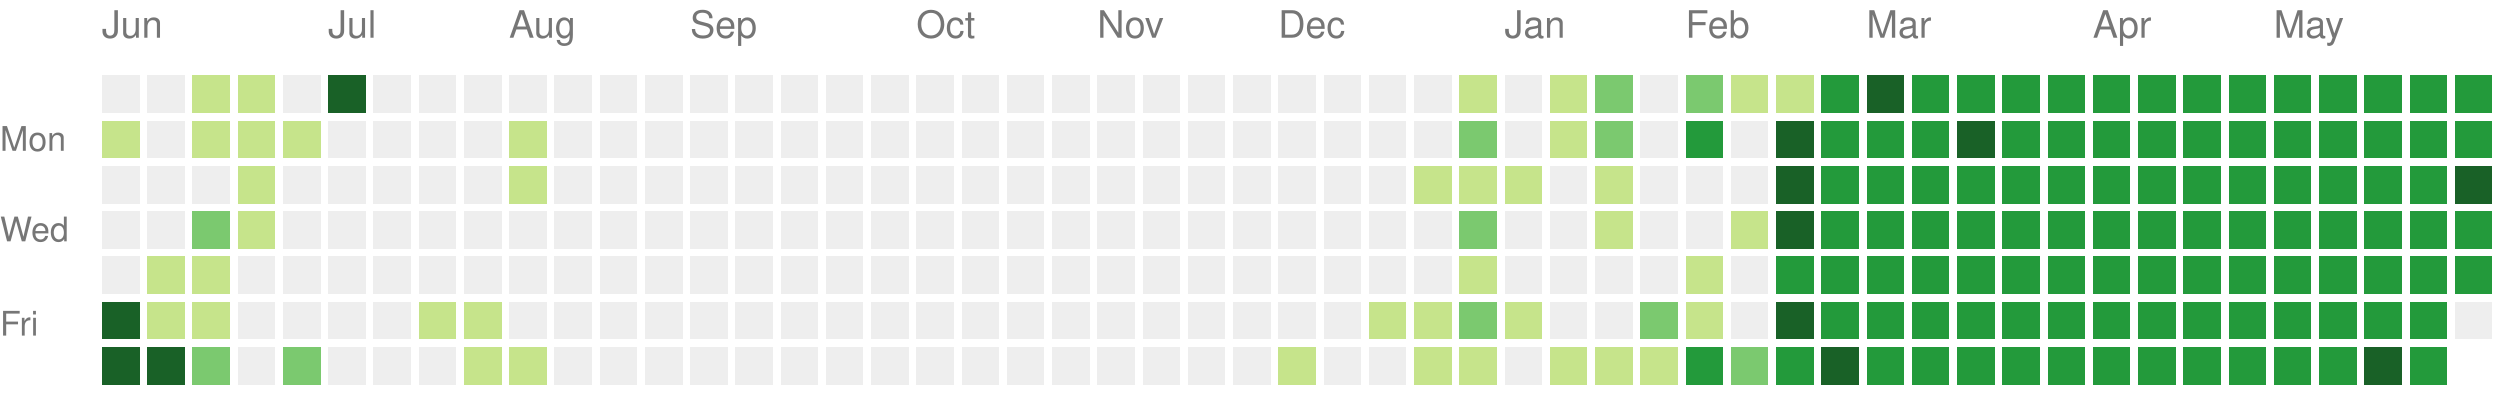
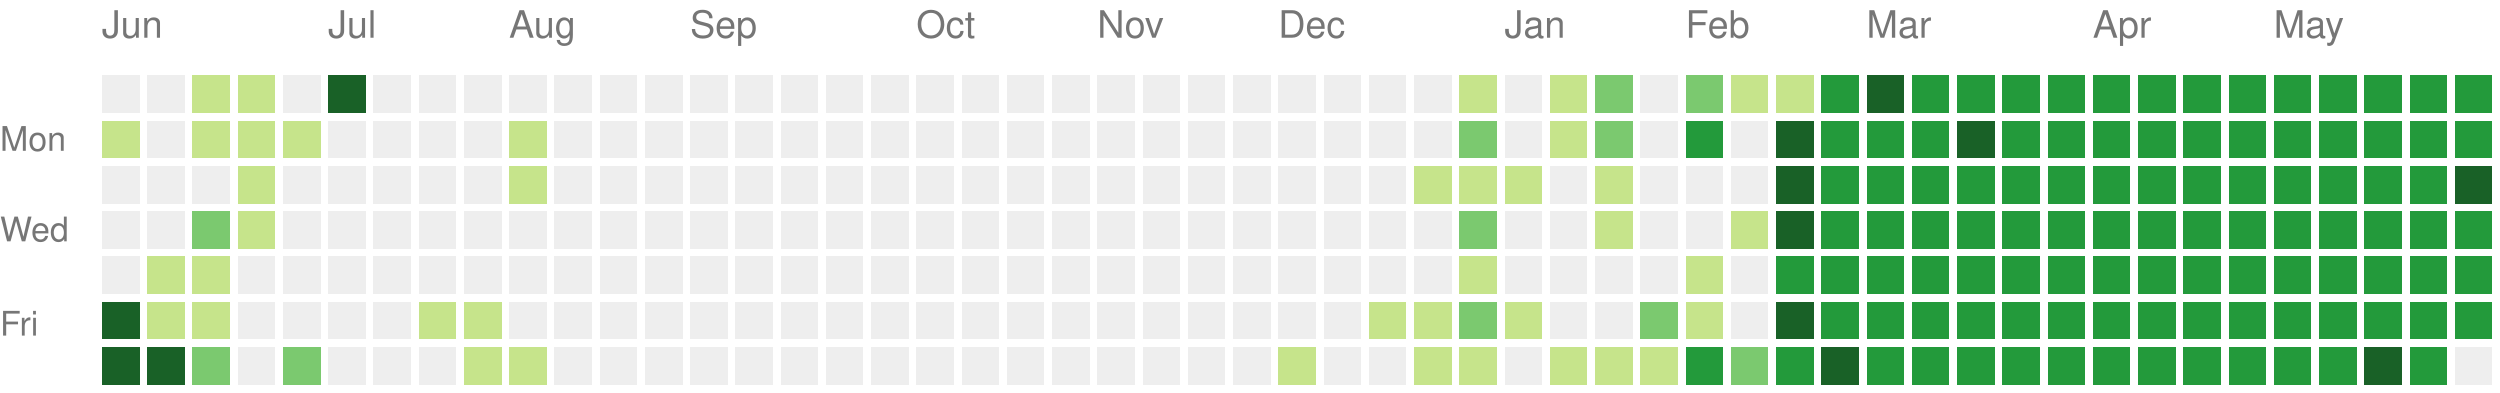
<svg xmlns="http://www.w3.org/2000/svg" version="1.1" width="663" height="104">
  <rect style="fill:#eeeeee;shape-rendering:crispedges;" data-score="0" data-date="2024-06-02" x="27" y="20" width="10" height="10" />
  <rect style="fill:#eeeeee;shape-rendering:crispedges;" data-score="0" data-date="2024-06-09" x="39" y="20" width="10" height="10" />
  <rect style="fill:#c6e48b;shape-rendering:crispedges;" data-score="1" data-date="2024-06-16" x="51" y="20" width="10" height="10" />
  <rect style="fill:#c6e48b;shape-rendering:crispedges;" data-score="1" data-date="2024-06-23" x="63" y="20" width="10" height="10" />
  <rect style="fill:#eeeeee;shape-rendering:crispedges;" data-score="0" data-date="2024-06-30" x="75" y="20" width="10" height="10" />
  <rect style="fill:#196127;shape-rendering:crispedges;" data-score="4" data-date="2024-07-07" x="87" y="20" width="10" height="10" />
  <rect style="fill:#eeeeee;shape-rendering:crispedges;" data-score="0" data-date="2024-07-14" x="99" y="20" width="10" height="10" />
  <rect style="fill:#eeeeee;shape-rendering:crispedges;" data-score="0" data-date="2024-07-21" x="111" y="20" width="10" height="10" />
  <rect style="fill:#eeeeee;shape-rendering:crispedges;" data-score="0" data-date="2024-07-28" x="123" y="20" width="10" height="10" />
  <rect style="fill:#eeeeee;shape-rendering:crispedges;" data-score="0" data-date="2024-08-04" x="135" y="20" width="10" height="10" />
  <rect style="fill:#eeeeee;shape-rendering:crispedges;" data-score="0" data-date="2024-08-11" x="147" y="20" width="10" height="10" />
  <rect style="fill:#eeeeee;shape-rendering:crispedges;" data-score="0" data-date="2024-08-18" x="159" y="20" width="10" height="10" />
  <rect style="fill:#eeeeee;shape-rendering:crispedges;" data-score="0" data-date="2024-08-25" x="171" y="20" width="10" height="10" />
  <rect style="fill:#eeeeee;shape-rendering:crispedges;" data-score="0" data-date="2024-09-01" x="183" y="20" width="10" height="10" />
  <rect style="fill:#eeeeee;shape-rendering:crispedges;" data-score="0" data-date="2024-09-08" x="195" y="20" width="10" height="10" />
  <rect style="fill:#eeeeee;shape-rendering:crispedges;" data-score="0" data-date="2024-09-15" x="207" y="20" width="10" height="10" />
  <rect style="fill:#eeeeee;shape-rendering:crispedges;" data-score="0" data-date="2024-09-22" x="219" y="20" width="10" height="10" />
  <rect style="fill:#eeeeee;shape-rendering:crispedges;" data-score="0" data-date="2024-09-29" x="231" y="20" width="10" height="10" />
  <rect style="fill:#eeeeee;shape-rendering:crispedges;" data-score="0" data-date="2024-10-06" x="243" y="20" width="10" height="10" />
  <rect style="fill:#eeeeee;shape-rendering:crispedges;" data-score="0" data-date="2024-10-13" x="255" y="20" width="10" height="10" />
  <rect style="fill:#eeeeee;shape-rendering:crispedges;" data-score="0" data-date="2024-10-20" x="267" y="20" width="10" height="10" />
  <rect style="fill:#eeeeee;shape-rendering:crispedges;" data-score="0" data-date="2024-10-27" x="279" y="20" width="10" height="10" />
  <rect style="fill:#eeeeee;shape-rendering:crispedges;" data-score="0" data-date="2024-11-03" x="291" y="20" width="10" height="10" />
  <rect style="fill:#eeeeee;shape-rendering:crispedges;" data-score="0" data-date="2024-11-10" x="303" y="20" width="10" height="10" />
  <rect style="fill:#eeeeee;shape-rendering:crispedges;" data-score="0" data-date="2024-11-17" x="315" y="20" width="10" height="10" />
  <rect style="fill:#eeeeee;shape-rendering:crispedges;" data-score="0" data-date="2024-11-24" x="327" y="20" width="10" height="10" />
  <rect style="fill:#eeeeee;shape-rendering:crispedges;" data-score="0" data-date="2024-12-01" x="339" y="20" width="10" height="10" />
  <rect style="fill:#eeeeee;shape-rendering:crispedges;" data-score="0" data-date="2024-12-08" x="351" y="20" width="10" height="10" />
  <rect style="fill:#eeeeee;shape-rendering:crispedges;" data-score="0" data-date="2024-12-15" x="363" y="20" width="10" height="10" />
  <rect style="fill:#eeeeee;shape-rendering:crispedges;" data-score="0" data-date="2024-12-22" x="375" y="20" width="10" height="10" />
  <rect style="fill:#c6e48b;shape-rendering:crispedges;" data-score="1" data-date="2024-12-29" x="387" y="20" width="10" height="10" />
  <rect style="fill:#eeeeee;shape-rendering:crispedges;" data-score="0" data-date="2025-01-05" x="399" y="20" width="10" height="10" />
  <rect style="fill:#c6e48b;shape-rendering:crispedges;" data-score="1" data-date="2025-01-12" x="411" y="20" width="10" height="10" />
  <rect style="fill:#7bc96f;shape-rendering:crispedges;" data-score="2" data-date="2025-01-19" x="423" y="20" width="10" height="10" />
  <rect style="fill:#eeeeee;shape-rendering:crispedges;" data-score="0" data-date="2025-01-26" x="435" y="20" width="10" height="10" />
  <rect style="fill:#7bc96f;shape-rendering:crispedges;" data-score="2" data-date="2025-02-02" x="447" y="20" width="10" height="10" />
  <rect style="fill:#c6e48b;shape-rendering:crispedges;" data-score="1" data-date="2025-02-09" x="459" y="20" width="10" height="10" />
  <rect style="fill:#c6e48b;shape-rendering:crispedges;" data-score="1" data-date="2025-02-16" x="471" y="20" width="10" height="10" />
  <rect style="fill:#239a3b;shape-rendering:crispedges;" data-score="3" data-date="2025-02-23" x="483" y="20" width="10" height="10" />
  <rect style="fill:#196127;shape-rendering:crispedges;" data-score="4" data-date="2025-03-02" x="495" y="20" width="10" height="10" />
  <rect style="fill:#239a3b;shape-rendering:crispedges;" data-score="3" data-date="2025-03-09" x="507" y="20" width="10" height="10" />
  <rect style="fill:#239a3b;shape-rendering:crispedges;" data-score="3" data-date="2025-03-16" x="519" y="20" width="10" height="10" />
  <rect style="fill:#239a3b;shape-rendering:crispedges;" data-score="3" data-date="2025-03-23" x="531" y="20" width="10" height="10" />
  <rect style="fill:#239a3b;shape-rendering:crispedges;" data-score="3" data-date="2025-03-30" x="543" y="20" width="10" height="10" />
  <rect style="fill:#239a3b;shape-rendering:crispedges;" data-score="3" data-date="2025-04-06" x="555" y="20" width="10" height="10" />
  <rect style="fill:#239a3b;shape-rendering:crispedges;" data-score="3" data-date="2025-04-13" x="567" y="20" width="10" height="10" />
  <rect style="fill:#239a3b;shape-rendering:crispedges;" data-score="3" data-date="2025-04-20" x="579" y="20" width="10" height="10" />
  <rect style="fill:#239a3b;shape-rendering:crispedges;" data-score="3" data-date="2025-04-27" x="591" y="20" width="10" height="10" />
  <rect style="fill:#239a3b;shape-rendering:crispedges;" data-score="3" data-date="2025-05-04" x="603" y="20" width="10" height="10" />
  <rect style="fill:#239a3b;shape-rendering:crispedges;" data-score="3" data-date="2025-05-11" x="615" y="20" width="10" height="10" />
  <rect style="fill:#239a3b;shape-rendering:crispedges;" data-score="3" data-date="2025-05-18" x="627" y="20" width="10" height="10" />
  <rect style="fill:#239a3b;shape-rendering:crispedges;" data-score="3" data-date="2025-05-25" x="639" y="20" width="10" height="10" />
  <rect style="fill:#239a3b;shape-rendering:crispedges;" data-score="3" data-date="2025-06-01" x="651" y="20" width="10" height="10" />
  <rect style="fill:#c6e48b;shape-rendering:crispedges;" data-score="1" data-date="2024-06-03" x="27" y="32" width="10" height="10" />
  <rect style="fill:#eeeeee;shape-rendering:crispedges;" data-score="0" data-date="2024-06-10" x="39" y="32" width="10" height="10" />
  <rect style="fill:#c6e48b;shape-rendering:crispedges;" data-score="1" data-date="2024-06-17" x="51" y="32" width="10" height="10" />
  <rect style="fill:#c6e48b;shape-rendering:crispedges;" data-score="1" data-date="2024-06-24" x="63" y="32" width="10" height="10" />
  <rect style="fill:#c6e48b;shape-rendering:crispedges;" data-score="1" data-date="2024-07-01" x="75" y="32" width="10" height="10" />
  <rect style="fill:#eeeeee;shape-rendering:crispedges;" data-score="0" data-date="2024-07-08" x="87" y="32" width="10" height="10" />
  <rect style="fill:#eeeeee;shape-rendering:crispedges;" data-score="0" data-date="2024-07-15" x="99" y="32" width="10" height="10" />
  <rect style="fill:#eeeeee;shape-rendering:crispedges;" data-score="0" data-date="2024-07-22" x="111" y="32" width="10" height="10" />
  <rect style="fill:#eeeeee;shape-rendering:crispedges;" data-score="0" data-date="2024-07-29" x="123" y="32" width="10" height="10" />
  <rect style="fill:#c6e48b;shape-rendering:crispedges;" data-score="1" data-date="2024-08-05" x="135" y="32" width="10" height="10" />
  <rect style="fill:#eeeeee;shape-rendering:crispedges;" data-score="0" data-date="2024-08-12" x="147" y="32" width="10" height="10" />
  <rect style="fill:#eeeeee;shape-rendering:crispedges;" data-score="0" data-date="2024-08-19" x="159" y="32" width="10" height="10" />
  <rect style="fill:#eeeeee;shape-rendering:crispedges;" data-score="0" data-date="2024-08-26" x="171" y="32" width="10" height="10" />
  <rect style="fill:#eeeeee;shape-rendering:crispedges;" data-score="0" data-date="2024-09-02" x="183" y="32" width="10" height="10" />
  <rect style="fill:#eeeeee;shape-rendering:crispedges;" data-score="0" data-date="2024-09-09" x="195" y="32" width="10" height="10" />
  <rect style="fill:#eeeeee;shape-rendering:crispedges;" data-score="0" data-date="2024-09-16" x="207" y="32" width="10" height="10" />
  <rect style="fill:#eeeeee;shape-rendering:crispedges;" data-score="0" data-date="2024-09-23" x="219" y="32" width="10" height="10" />
  <rect style="fill:#eeeeee;shape-rendering:crispedges;" data-score="0" data-date="2024-09-30" x="231" y="32" width="10" height="10" />
  <rect style="fill:#eeeeee;shape-rendering:crispedges;" data-score="0" data-date="2024-10-07" x="243" y="32" width="10" height="10" />
  <rect style="fill:#eeeeee;shape-rendering:crispedges;" data-score="0" data-date="2024-10-14" x="255" y="32" width="10" height="10" />
  <rect style="fill:#eeeeee;shape-rendering:crispedges;" data-score="0" data-date="2024-10-21" x="267" y="32" width="10" height="10" />
  <rect style="fill:#eeeeee;shape-rendering:crispedges;" data-score="0" data-date="2024-10-28" x="279" y="32" width="10" height="10" />
  <rect style="fill:#eeeeee;shape-rendering:crispedges;" data-score="0" data-date="2024-11-04" x="291" y="32" width="10" height="10" />
  <rect style="fill:#eeeeee;shape-rendering:crispedges;" data-score="0" data-date="2024-11-11" x="303" y="32" width="10" height="10" />
  <rect style="fill:#eeeeee;shape-rendering:crispedges;" data-score="0" data-date="2024-11-18" x="315" y="32" width="10" height="10" />
  <rect style="fill:#eeeeee;shape-rendering:crispedges;" data-score="0" data-date="2024-11-25" x="327" y="32" width="10" height="10" />
  <rect style="fill:#eeeeee;shape-rendering:crispedges;" data-score="0" data-date="2024-12-02" x="339" y="32" width="10" height="10" />
  <rect style="fill:#eeeeee;shape-rendering:crispedges;" data-score="0" data-date="2024-12-09" x="351" y="32" width="10" height="10" />
  <rect style="fill:#eeeeee;shape-rendering:crispedges;" data-score="0" data-date="2024-12-16" x="363" y="32" width="10" height="10" />
  <rect style="fill:#eeeeee;shape-rendering:crispedges;" data-score="0" data-date="2024-12-23" x="375" y="32" width="10" height="10" />
  <rect style="fill:#7bc96f;shape-rendering:crispedges;" data-score="2" data-date="2024-12-30" x="387" y="32" width="10" height="10" />
  <rect style="fill:#eeeeee;shape-rendering:crispedges;" data-score="0" data-date="2025-01-06" x="399" y="32" width="10" height="10" />
  <rect style="fill:#c6e48b;shape-rendering:crispedges;" data-score="1" data-date="2025-01-13" x="411" y="32" width="10" height="10" />
  <rect style="fill:#7bc96f;shape-rendering:crispedges;" data-score="2" data-date="2025-01-20" x="423" y="32" width="10" height="10" />
  <rect style="fill:#eeeeee;shape-rendering:crispedges;" data-score="0" data-date="2025-01-27" x="435" y="32" width="10" height="10" />
  <rect style="fill:#239a3b;shape-rendering:crispedges;" data-score="3" data-date="2025-02-03" x="447" y="32" width="10" height="10" />
  <rect style="fill:#eeeeee;shape-rendering:crispedges;" data-score="0" data-date="2025-02-10" x="459" y="32" width="10" height="10" />
  <rect style="fill:#196127;shape-rendering:crispedges;" data-score="4" data-date="2025-02-17" x="471" y="32" width="10" height="10" />
  <rect style="fill:#239a3b;shape-rendering:crispedges;" data-score="3" data-date="2025-02-24" x="483" y="32" width="10" height="10" />
  <rect style="fill:#239a3b;shape-rendering:crispedges;" data-score="3" data-date="2025-03-03" x="495" y="32" width="10" height="10" />
  <rect style="fill:#239a3b;shape-rendering:crispedges;" data-score="3" data-date="2025-03-10" x="507" y="32" width="10" height="10" />
  <rect style="fill:#196127;shape-rendering:crispedges;" data-score="4" data-date="2025-03-17" x="519" y="32" width="10" height="10" />
  <rect style="fill:#239a3b;shape-rendering:crispedges;" data-score="3" data-date="2025-03-24" x="531" y="32" width="10" height="10" />
  <rect style="fill:#239a3b;shape-rendering:crispedges;" data-score="3" data-date="2025-03-31" x="543" y="32" width="10" height="10" />
  <rect style="fill:#239a3b;shape-rendering:crispedges;" data-score="3" data-date="2025-04-07" x="555" y="32" width="10" height="10" />
  <rect style="fill:#239a3b;shape-rendering:crispedges;" data-score="3" data-date="2025-04-14" x="567" y="32" width="10" height="10" />
  <rect style="fill:#239a3b;shape-rendering:crispedges;" data-score="3" data-date="2025-04-21" x="579" y="32" width="10" height="10" />
  <rect style="fill:#239a3b;shape-rendering:crispedges;" data-score="3" data-date="2025-04-28" x="591" y="32" width="10" height="10" />
  <rect style="fill:#239a3b;shape-rendering:crispedges;" data-score="3" data-date="2025-05-05" x="603" y="32" width="10" height="10" />
  <rect style="fill:#239a3b;shape-rendering:crispedges;" data-score="3" data-date="2025-05-12" x="615" y="32" width="10" height="10" />
  <rect style="fill:#239a3b;shape-rendering:crispedges;" data-score="3" data-date="2025-05-19" x="627" y="32" width="10" height="10" />
  <rect style="fill:#239a3b;shape-rendering:crispedges;" data-score="3" data-date="2025-05-26" x="639" y="32" width="10" height="10" />
  <rect style="fill:#239a3b;shape-rendering:crispedges;" data-score="3" data-date="2025-06-02" x="651" y="32" width="10" height="10" />
  <rect style="fill:#eeeeee;shape-rendering:crispedges;" data-score="0" data-date="2024-06-04" x="27" y="44" width="10" height="10" />
  <rect style="fill:#eeeeee;shape-rendering:crispedges;" data-score="0" data-date="2024-06-11" x="39" y="44" width="10" height="10" />
  <rect style="fill:#eeeeee;shape-rendering:crispedges;" data-score="0" data-date="2024-06-18" x="51" y="44" width="10" height="10" />
  <rect style="fill:#c6e48b;shape-rendering:crispedges;" data-score="1" data-date="2024-06-25" x="63" y="44" width="10" height="10" />
  <rect style="fill:#eeeeee;shape-rendering:crispedges;" data-score="0" data-date="2024-07-02" x="75" y="44" width="10" height="10" />
  <rect style="fill:#eeeeee;shape-rendering:crispedges;" data-score="0" data-date="2024-07-09" x="87" y="44" width="10" height="10" />
  <rect style="fill:#eeeeee;shape-rendering:crispedges;" data-score="0" data-date="2024-07-16" x="99" y="44" width="10" height="10" />
  <rect style="fill:#eeeeee;shape-rendering:crispedges;" data-score="0" data-date="2024-07-23" x="111" y="44" width="10" height="10" />
  <rect style="fill:#eeeeee;shape-rendering:crispedges;" data-score="0" data-date="2024-07-30" x="123" y="44" width="10" height="10" />
  <rect style="fill:#c6e48b;shape-rendering:crispedges;" data-score="1" data-date="2024-08-06" x="135" y="44" width="10" height="10" />
  <rect style="fill:#eeeeee;shape-rendering:crispedges;" data-score="0" data-date="2024-08-13" x="147" y="44" width="10" height="10" />
  <rect style="fill:#eeeeee;shape-rendering:crispedges;" data-score="0" data-date="2024-08-20" x="159" y="44" width="10" height="10" />
  <rect style="fill:#eeeeee;shape-rendering:crispedges;" data-score="0" data-date="2024-08-27" x="171" y="44" width="10" height="10" />
  <rect style="fill:#eeeeee;shape-rendering:crispedges;" data-score="0" data-date="2024-09-03" x="183" y="44" width="10" height="10" />
  <rect style="fill:#eeeeee;shape-rendering:crispedges;" data-score="0" data-date="2024-09-10" x="195" y="44" width="10" height="10" />
  <rect style="fill:#eeeeee;shape-rendering:crispedges;" data-score="0" data-date="2024-09-17" x="207" y="44" width="10" height="10" />
  <rect style="fill:#eeeeee;shape-rendering:crispedges;" data-score="0" data-date="2024-09-24" x="219" y="44" width="10" height="10" />
  <rect style="fill:#eeeeee;shape-rendering:crispedges;" data-score="0" data-date="2024-10-01" x="231" y="44" width="10" height="10" />
  <rect style="fill:#eeeeee;shape-rendering:crispedges;" data-score="0" data-date="2024-10-08" x="243" y="44" width="10" height="10" />
  <rect style="fill:#eeeeee;shape-rendering:crispedges;" data-score="0" data-date="2024-10-15" x="255" y="44" width="10" height="10" />
  <rect style="fill:#eeeeee;shape-rendering:crispedges;" data-score="0" data-date="2024-10-22" x="267" y="44" width="10" height="10" />
  <rect style="fill:#eeeeee;shape-rendering:crispedges;" data-score="0" data-date="2024-10-29" x="279" y="44" width="10" height="10" />
  <rect style="fill:#eeeeee;shape-rendering:crispedges;" data-score="0" data-date="2024-11-05" x="291" y="44" width="10" height="10" />
  <rect style="fill:#eeeeee;shape-rendering:crispedges;" data-score="0" data-date="2024-11-12" x="303" y="44" width="10" height="10" />
  <rect style="fill:#eeeeee;shape-rendering:crispedges;" data-score="0" data-date="2024-11-19" x="315" y="44" width="10" height="10" />
  <rect style="fill:#eeeeee;shape-rendering:crispedges;" data-score="0" data-date="2024-11-26" x="327" y="44" width="10" height="10" />
  <rect style="fill:#eeeeee;shape-rendering:crispedges;" data-score="0" data-date="2024-12-03" x="339" y="44" width="10" height="10" />
  <rect style="fill:#eeeeee;shape-rendering:crispedges;" data-score="0" data-date="2024-12-10" x="351" y="44" width="10" height="10" />
  <rect style="fill:#eeeeee;shape-rendering:crispedges;" data-score="0" data-date="2024-12-17" x="363" y="44" width="10" height="10" />
  <rect style="fill:#c6e48b;shape-rendering:crispedges;" data-score="1" data-date="2024-12-24" x="375" y="44" width="10" height="10" />
  <rect style="fill:#c6e48b;shape-rendering:crispedges;" data-score="1" data-date="2024-12-31" x="387" y="44" width="10" height="10" />
  <rect style="fill:#c6e48b;shape-rendering:crispedges;" data-score="1" data-date="2025-01-07" x="399" y="44" width="10" height="10" />
  <rect style="fill:#eeeeee;shape-rendering:crispedges;" data-score="0" data-date="2025-01-14" x="411" y="44" width="10" height="10" />
  <rect style="fill:#c6e48b;shape-rendering:crispedges;" data-score="1" data-date="2025-01-21" x="423" y="44" width="10" height="10" />
  <rect style="fill:#eeeeee;shape-rendering:crispedges;" data-score="0" data-date="2025-01-28" x="435" y="44" width="10" height="10" />
  <rect style="fill:#eeeeee;shape-rendering:crispedges;" data-score="0" data-date="2025-02-04" x="447" y="44" width="10" height="10" />
  <rect style="fill:#eeeeee;shape-rendering:crispedges;" data-score="0" data-date="2025-02-11" x="459" y="44" width="10" height="10" />
  <rect style="fill:#196127;shape-rendering:crispedges;" data-score="4" data-date="2025-02-18" x="471" y="44" width="10" height="10" />
  <rect style="fill:#239a3b;shape-rendering:crispedges;" data-score="3" data-date="2025-02-25" x="483" y="44" width="10" height="10" />
  <rect style="fill:#239a3b;shape-rendering:crispedges;" data-score="3" data-date="2025-03-04" x="495" y="44" width="10" height="10" />
  <rect style="fill:#239a3b;shape-rendering:crispedges;" data-score="3" data-date="2025-03-11" x="507" y="44" width="10" height="10" />
  <rect style="fill:#239a3b;shape-rendering:crispedges;" data-score="3" data-date="2025-03-18" x="519" y="44" width="10" height="10" />
  <rect style="fill:#239a3b;shape-rendering:crispedges;" data-score="3" data-date="2025-03-25" x="531" y="44" width="10" height="10" />
  <rect style="fill:#239a3b;shape-rendering:crispedges;" data-score="3" data-date="2025-04-01" x="543" y="44" width="10" height="10" />
  <rect style="fill:#239a3b;shape-rendering:crispedges;" data-score="3" data-date="2025-04-08" x="555" y="44" width="10" height="10" />
  <rect style="fill:#239a3b;shape-rendering:crispedges;" data-score="3" data-date="2025-04-15" x="567" y="44" width="10" height="10" />
  <rect style="fill:#239a3b;shape-rendering:crispedges;" data-score="3" data-date="2025-04-22" x="579" y="44" width="10" height="10" />
  <rect style="fill:#239a3b;shape-rendering:crispedges;" data-score="3" data-date="2025-04-29" x="591" y="44" width="10" height="10" />
  <rect style="fill:#239a3b;shape-rendering:crispedges;" data-score="3" data-date="2025-05-06" x="603" y="44" width="10" height="10" />
  <rect style="fill:#239a3b;shape-rendering:crispedges;" data-score="3" data-date="2025-05-13" x="615" y="44" width="10" height="10" />
  <rect style="fill:#239a3b;shape-rendering:crispedges;" data-score="3" data-date="2025-05-20" x="627" y="44" width="10" height="10" />
  <rect style="fill:#239a3b;shape-rendering:crispedges;" data-score="3" data-date="2025-05-27" x="639" y="44" width="10" height="10" />
  <rect style="fill:#196127;shape-rendering:crispedges;" data-score="4" data-date="2025-06-03" x="651" y="44" width="10" height="10" />
  <rect style="fill:#eeeeee;shape-rendering:crispedges;" data-score="0" data-date="2024-06-05" x="27" y="56" width="10" height="10" />
  <rect style="fill:#eeeeee;shape-rendering:crispedges;" data-score="0" data-date="2024-06-12" x="39" y="56" width="10" height="10" />
  <rect style="fill:#7bc96f;shape-rendering:crispedges;" data-score="2" data-date="2024-06-19" x="51" y="56" width="10" height="10" />
  <rect style="fill:#c6e48b;shape-rendering:crispedges;" data-score="1" data-date="2024-06-26" x="63" y="56" width="10" height="10" />
  <rect style="fill:#eeeeee;shape-rendering:crispedges;" data-score="0" data-date="2024-07-03" x="75" y="56" width="10" height="10" />
  <rect style="fill:#eeeeee;shape-rendering:crispedges;" data-score="0" data-date="2024-07-10" x="87" y="56" width="10" height="10" />
  <rect style="fill:#eeeeee;shape-rendering:crispedges;" data-score="0" data-date="2024-07-17" x="99" y="56" width="10" height="10" />
  <rect style="fill:#eeeeee;shape-rendering:crispedges;" data-score="0" data-date="2024-07-24" x="111" y="56" width="10" height="10" />
  <rect style="fill:#eeeeee;shape-rendering:crispedges;" data-score="0" data-date="2024-07-31" x="123" y="56" width="10" height="10" />
  <rect style="fill:#eeeeee;shape-rendering:crispedges;" data-score="0" data-date="2024-08-07" x="135" y="56" width="10" height="10" />
  <rect style="fill:#eeeeee;shape-rendering:crispedges;" data-score="0" data-date="2024-08-14" x="147" y="56" width="10" height="10" />
  <rect style="fill:#eeeeee;shape-rendering:crispedges;" data-score="0" data-date="2024-08-21" x="159" y="56" width="10" height="10" />
  <rect style="fill:#eeeeee;shape-rendering:crispedges;" data-score="0" data-date="2024-08-28" x="171" y="56" width="10" height="10" />
  <rect style="fill:#eeeeee;shape-rendering:crispedges;" data-score="0" data-date="2024-09-04" x="183" y="56" width="10" height="10" />
  <rect style="fill:#eeeeee;shape-rendering:crispedges;" data-score="0" data-date="2024-09-11" x="195" y="56" width="10" height="10" />
  <rect style="fill:#eeeeee;shape-rendering:crispedges;" data-score="0" data-date="2024-09-18" x="207" y="56" width="10" height="10" />
  <rect style="fill:#eeeeee;shape-rendering:crispedges;" data-score="0" data-date="2024-09-25" x="219" y="56" width="10" height="10" />
  <rect style="fill:#eeeeee;shape-rendering:crispedges;" data-score="0" data-date="2024-10-02" x="231" y="56" width="10" height="10" />
  <rect style="fill:#eeeeee;shape-rendering:crispedges;" data-score="0" data-date="2024-10-09" x="243" y="56" width="10" height="10" />
  <rect style="fill:#eeeeee;shape-rendering:crispedges;" data-score="0" data-date="2024-10-16" x="255" y="56" width="10" height="10" />
  <rect style="fill:#eeeeee;shape-rendering:crispedges;" data-score="0" data-date="2024-10-23" x="267" y="56" width="10" height="10" />
  <rect style="fill:#eeeeee;shape-rendering:crispedges;" data-score="0" data-date="2024-10-30" x="279" y="56" width="10" height="10" />
  <rect style="fill:#eeeeee;shape-rendering:crispedges;" data-score="0" data-date="2024-11-06" x="291" y="56" width="10" height="10" />
  <rect style="fill:#eeeeee;shape-rendering:crispedges;" data-score="0" data-date="2024-11-13" x="303" y="56" width="10" height="10" />
  <rect style="fill:#eeeeee;shape-rendering:crispedges;" data-score="0" data-date="2024-11-20" x="315" y="56" width="10" height="10" />
  <rect style="fill:#eeeeee;shape-rendering:crispedges;" data-score="0" data-date="2024-11-27" x="327" y="56" width="10" height="10" />
  <rect style="fill:#eeeeee;shape-rendering:crispedges;" data-score="0" data-date="2024-12-04" x="339" y="56" width="10" height="10" />
  <rect style="fill:#eeeeee;shape-rendering:crispedges;" data-score="0" data-date="2024-12-11" x="351" y="56" width="10" height="10" />
  <rect style="fill:#eeeeee;shape-rendering:crispedges;" data-score="0" data-date="2024-12-18" x="363" y="56" width="10" height="10" />
  <rect style="fill:#eeeeee;shape-rendering:crispedges;" data-score="0" data-date="2024-12-25" x="375" y="56" width="10" height="10" />
  <rect style="fill:#7bc96f;shape-rendering:crispedges;" data-score="2" data-date="2025-01-01" x="387" y="56" width="10" height="10" />
  <rect style="fill:#eeeeee;shape-rendering:crispedges;" data-score="0" data-date="2025-01-08" x="399" y="56" width="10" height="10" />
  <rect style="fill:#eeeeee;shape-rendering:crispedges;" data-score="0" data-date="2025-01-15" x="411" y="56" width="10" height="10" />
  <rect style="fill:#c6e48b;shape-rendering:crispedges;" data-score="1" data-date="2025-01-22" x="423" y="56" width="10" height="10" />
  <rect style="fill:#eeeeee;shape-rendering:crispedges;" data-score="0" data-date="2025-01-29" x="435" y="56" width="10" height="10" />
  <rect style="fill:#eeeeee;shape-rendering:crispedges;" data-score="0" data-date="2025-02-05" x="447" y="56" width="10" height="10" />
  <rect style="fill:#c6e48b;shape-rendering:crispedges;" data-score="1" data-date="2025-02-12" x="459" y="56" width="10" height="10" />
  <rect style="fill:#196127;shape-rendering:crispedges;" data-score="4" data-date="2025-02-19" x="471" y="56" width="10" height="10" />
  <rect style="fill:#239a3b;shape-rendering:crispedges;" data-score="3" data-date="2025-02-26" x="483" y="56" width="10" height="10" />
  <rect style="fill:#239a3b;shape-rendering:crispedges;" data-score="3" data-date="2025-03-05" x="495" y="56" width="10" height="10" />
  <rect style="fill:#239a3b;shape-rendering:crispedges;" data-score="3" data-date="2025-03-12" x="507" y="56" width="10" height="10" />
  <rect style="fill:#239a3b;shape-rendering:crispedges;" data-score="3" data-date="2025-03-19" x="519" y="56" width="10" height="10" />
  <rect style="fill:#239a3b;shape-rendering:crispedges;" data-score="3" data-date="2025-03-26" x="531" y="56" width="10" height="10" />
  <rect style="fill:#239a3b;shape-rendering:crispedges;" data-score="3" data-date="2025-04-02" x="543" y="56" width="10" height="10" />
  <rect style="fill:#239a3b;shape-rendering:crispedges;" data-score="3" data-date="2025-04-09" x="555" y="56" width="10" height="10" />
  <rect style="fill:#239a3b;shape-rendering:crispedges;" data-score="3" data-date="2025-04-16" x="567" y="56" width="10" height="10" />
  <rect style="fill:#239a3b;shape-rendering:crispedges;" data-score="3" data-date="2025-04-23" x="579" y="56" width="10" height="10" />
  <rect style="fill:#239a3b;shape-rendering:crispedges;" data-score="3" data-date="2025-04-30" x="591" y="56" width="10" height="10" />
  <rect style="fill:#239a3b;shape-rendering:crispedges;" data-score="3" data-date="2025-05-07" x="603" y="56" width="10" height="10" />
  <rect style="fill:#239a3b;shape-rendering:crispedges;" data-score="3" data-date="2025-05-14" x="615" y="56" width="10" height="10" />
  <rect style="fill:#239a3b;shape-rendering:crispedges;" data-score="3" data-date="2025-05-21" x="627" y="56" width="10" height="10" />
  <rect style="fill:#239a3b;shape-rendering:crispedges;" data-score="3" data-date="2025-05-28" x="639" y="56" width="10" height="10" />
  <rect style="fill:#239a3b;shape-rendering:crispedges;" data-score="3" data-date="2025-06-04" x="651" y="56" width="10" height="10" />
  <rect style="fill:#eeeeee;shape-rendering:crispedges;" data-score="0" data-date="2024-06-06" x="27" y="68" width="10" height="10" />
  <rect style="fill:#c6e48b;shape-rendering:crispedges;" data-score="1" data-date="2024-06-13" x="39" y="68" width="10" height="10" />
  <rect style="fill:#c6e48b;shape-rendering:crispedges;" data-score="1" data-date="2024-06-20" x="51" y="68" width="10" height="10" />
  <rect style="fill:#eeeeee;shape-rendering:crispedges;" data-score="0" data-date="2024-06-27" x="63" y="68" width="10" height="10" />
  <rect style="fill:#eeeeee;shape-rendering:crispedges;" data-score="0" data-date="2024-07-04" x="75" y="68" width="10" height="10" />
  <rect style="fill:#eeeeee;shape-rendering:crispedges;" data-score="0" data-date="2024-07-11" x="87" y="68" width="10" height="10" />
  <rect style="fill:#eeeeee;shape-rendering:crispedges;" data-score="0" data-date="2024-07-18" x="99" y="68" width="10" height="10" />
  <rect style="fill:#eeeeee;shape-rendering:crispedges;" data-score="0" data-date="2024-07-25" x="111" y="68" width="10" height="10" />
  <rect style="fill:#eeeeee;shape-rendering:crispedges;" data-score="0" data-date="2024-08-01" x="123" y="68" width="10" height="10" />
  <rect style="fill:#eeeeee;shape-rendering:crispedges;" data-score="0" data-date="2024-08-08" x="135" y="68" width="10" height="10" />
  <rect style="fill:#eeeeee;shape-rendering:crispedges;" data-score="0" data-date="2024-08-15" x="147" y="68" width="10" height="10" />
  <rect style="fill:#eeeeee;shape-rendering:crispedges;" data-score="0" data-date="2024-08-22" x="159" y="68" width="10" height="10" />
  <rect style="fill:#eeeeee;shape-rendering:crispedges;" data-score="0" data-date="2024-08-29" x="171" y="68" width="10" height="10" />
  <rect style="fill:#eeeeee;shape-rendering:crispedges;" data-score="0" data-date="2024-09-05" x="183" y="68" width="10" height="10" />
  <rect style="fill:#eeeeee;shape-rendering:crispedges;" data-score="0" data-date="2024-09-12" x="195" y="68" width="10" height="10" />
  <rect style="fill:#eeeeee;shape-rendering:crispedges;" data-score="0" data-date="2024-09-19" x="207" y="68" width="10" height="10" />
  <rect style="fill:#eeeeee;shape-rendering:crispedges;" data-score="0" data-date="2024-09-26" x="219" y="68" width="10" height="10" />
  <rect style="fill:#eeeeee;shape-rendering:crispedges;" data-score="0" data-date="2024-10-03" x="231" y="68" width="10" height="10" />
  <rect style="fill:#eeeeee;shape-rendering:crispedges;" data-score="0" data-date="2024-10-10" x="243" y="68" width="10" height="10" />
  <rect style="fill:#eeeeee;shape-rendering:crispedges;" data-score="0" data-date="2024-10-17" x="255" y="68" width="10" height="10" />
  <rect style="fill:#eeeeee;shape-rendering:crispedges;" data-score="0" data-date="2024-10-24" x="267" y="68" width="10" height="10" />
  <rect style="fill:#eeeeee;shape-rendering:crispedges;" data-score="0" data-date="2024-10-31" x="279" y="68" width="10" height="10" />
  <rect style="fill:#eeeeee;shape-rendering:crispedges;" data-score="0" data-date="2024-11-07" x="291" y="68" width="10" height="10" />
  <rect style="fill:#eeeeee;shape-rendering:crispedges;" data-score="0" data-date="2024-11-14" x="303" y="68" width="10" height="10" />
  <rect style="fill:#eeeeee;shape-rendering:crispedges;" data-score="0" data-date="2024-11-21" x="315" y="68" width="10" height="10" />
  <rect style="fill:#eeeeee;shape-rendering:crispedges;" data-score="0" data-date="2024-11-28" x="327" y="68" width="10" height="10" />
  <rect style="fill:#eeeeee;shape-rendering:crispedges;" data-score="0" data-date="2024-12-05" x="339" y="68" width="10" height="10" />
  <rect style="fill:#eeeeee;shape-rendering:crispedges;" data-score="0" data-date="2024-12-12" x="351" y="68" width="10" height="10" />
  <rect style="fill:#eeeeee;shape-rendering:crispedges;" data-score="0" data-date="2024-12-19" x="363" y="68" width="10" height="10" />
  <rect style="fill:#eeeeee;shape-rendering:crispedges;" data-score="0" data-date="2024-12-26" x="375" y="68" width="10" height="10" />
  <rect style="fill:#c6e48b;shape-rendering:crispedges;" data-score="1" data-date="2025-01-02" x="387" y="68" width="10" height="10" />
  <rect style="fill:#eeeeee;shape-rendering:crispedges;" data-score="0" data-date="2025-01-09" x="399" y="68" width="10" height="10" />
  <rect style="fill:#eeeeee;shape-rendering:crispedges;" data-score="0" data-date="2025-01-16" x="411" y="68" width="10" height="10" />
  <rect style="fill:#eeeeee;shape-rendering:crispedges;" data-score="0" data-date="2025-01-23" x="423" y="68" width="10" height="10" />
  <rect style="fill:#eeeeee;shape-rendering:crispedges;" data-score="0" data-date="2025-01-30" x="435" y="68" width="10" height="10" />
  <rect style="fill:#c6e48b;shape-rendering:crispedges;" data-score="1" data-date="2025-02-06" x="447" y="68" width="10" height="10" />
  <rect style="fill:#eeeeee;shape-rendering:crispedges;" data-score="0" data-date="2025-02-13" x="459" y="68" width="10" height="10" />
  <rect style="fill:#239a3b;shape-rendering:crispedges;" data-score="3" data-date="2025-02-20" x="471" y="68" width="10" height="10" />
  <rect style="fill:#239a3b;shape-rendering:crispedges;" data-score="3" data-date="2025-02-27" x="483" y="68" width="10" height="10" />
  <rect style="fill:#239a3b;shape-rendering:crispedges;" data-score="3" data-date="2025-03-06" x="495" y="68" width="10" height="10" />
  <rect style="fill:#239a3b;shape-rendering:crispedges;" data-score="3" data-date="2025-03-13" x="507" y="68" width="10" height="10" />
  <rect style="fill:#239a3b;shape-rendering:crispedges;" data-score="3" data-date="2025-03-20" x="519" y="68" width="10" height="10" />
  <rect style="fill:#239a3b;shape-rendering:crispedges;" data-score="3" data-date="2025-03-27" x="531" y="68" width="10" height="10" />
  <rect style="fill:#239a3b;shape-rendering:crispedges;" data-score="3" data-date="2025-04-03" x="543" y="68" width="10" height="10" />
  <rect style="fill:#239a3b;shape-rendering:crispedges;" data-score="3" data-date="2025-04-10" x="555" y="68" width="10" height="10" />
  <rect style="fill:#239a3b;shape-rendering:crispedges;" data-score="3" data-date="2025-04-17" x="567" y="68" width="10" height="10" />
  <rect style="fill:#239a3b;shape-rendering:crispedges;" data-score="3" data-date="2025-04-24" x="579" y="68" width="10" height="10" />
  <rect style="fill:#239a3b;shape-rendering:crispedges;" data-score="3" data-date="2025-05-01" x="591" y="68" width="10" height="10" />
  <rect style="fill:#239a3b;shape-rendering:crispedges;" data-score="3" data-date="2025-05-08" x="603" y="68" width="10" height="10" />
  <rect style="fill:#239a3b;shape-rendering:crispedges;" data-score="3" data-date="2025-05-15" x="615" y="68" width="10" height="10" />
  <rect style="fill:#239a3b;shape-rendering:crispedges;" data-score="3" data-date="2025-05-22" x="627" y="68" width="10" height="10" />
  <rect style="fill:#239a3b;shape-rendering:crispedges;" data-score="3" data-date="2025-05-29" x="639" y="68" width="10" height="10" />
  <rect style="fill:#239a3b;shape-rendering:crispedges;" data-score="3" data-date="2025-06-05" x="651" y="68" width="10" height="10" />
  <rect style="fill:#196127;shape-rendering:crispedges;" data-score="4" data-date="2024-06-07" x="27" y="80" width="10" height="10" />
  <rect style="fill:#c6e48b;shape-rendering:crispedges;" data-score="1" data-date="2024-06-14" x="39" y="80" width="10" height="10" />
  <rect style="fill:#c6e48b;shape-rendering:crispedges;" data-score="1" data-date="2024-06-21" x="51" y="80" width="10" height="10" />
  <rect style="fill:#eeeeee;shape-rendering:crispedges;" data-score="0" data-date="2024-06-28" x="63" y="80" width="10" height="10" />
  <rect style="fill:#eeeeee;shape-rendering:crispedges;" data-score="0" data-date="2024-07-05" x="75" y="80" width="10" height="10" />
  <rect style="fill:#eeeeee;shape-rendering:crispedges;" data-score="0" data-date="2024-07-12" x="87" y="80" width="10" height="10" />
  <rect style="fill:#eeeeee;shape-rendering:crispedges;" data-score="0" data-date="2024-07-19" x="99" y="80" width="10" height="10" />
  <rect style="fill:#c6e48b;shape-rendering:crispedges;" data-score="1" data-date="2024-07-26" x="111" y="80" width="10" height="10" />
  <rect style="fill:#c6e48b;shape-rendering:crispedges;" data-score="1" data-date="2024-08-02" x="123" y="80" width="10" height="10" />
  <rect style="fill:#eeeeee;shape-rendering:crispedges;" data-score="0" data-date="2024-08-09" x="135" y="80" width="10" height="10" />
  <rect style="fill:#eeeeee;shape-rendering:crispedges;" data-score="0" data-date="2024-08-16" x="147" y="80" width="10" height="10" />
  <rect style="fill:#eeeeee;shape-rendering:crispedges;" data-score="0" data-date="2024-08-23" x="159" y="80" width="10" height="10" />
  <rect style="fill:#eeeeee;shape-rendering:crispedges;" data-score="0" data-date="2024-08-30" x="171" y="80" width="10" height="10" />
  <rect style="fill:#eeeeee;shape-rendering:crispedges;" data-score="0" data-date="2024-09-06" x="183" y="80" width="10" height="10" />
  <rect style="fill:#eeeeee;shape-rendering:crispedges;" data-score="0" data-date="2024-09-13" x="195" y="80" width="10" height="10" />
  <rect style="fill:#eeeeee;shape-rendering:crispedges;" data-score="0" data-date="2024-09-20" x="207" y="80" width="10" height="10" />
  <rect style="fill:#eeeeee;shape-rendering:crispedges;" data-score="0" data-date="2024-09-27" x="219" y="80" width="10" height="10" />
  <rect style="fill:#eeeeee;shape-rendering:crispedges;" data-score="0" data-date="2024-10-04" x="231" y="80" width="10" height="10" />
  <rect style="fill:#eeeeee;shape-rendering:crispedges;" data-score="0" data-date="2024-10-11" x="243" y="80" width="10" height="10" />
  <rect style="fill:#eeeeee;shape-rendering:crispedges;" data-score="0" data-date="2024-10-18" x="255" y="80" width="10" height="10" />
  <rect style="fill:#eeeeee;shape-rendering:crispedges;" data-score="0" data-date="2024-10-25" x="267" y="80" width="10" height="10" />
  <rect style="fill:#eeeeee;shape-rendering:crispedges;" data-score="0" data-date="2024-11-01" x="279" y="80" width="10" height="10" />
  <rect style="fill:#eeeeee;shape-rendering:crispedges;" data-score="0" data-date="2024-11-08" x="291" y="80" width="10" height="10" />
  <rect style="fill:#eeeeee;shape-rendering:crispedges;" data-score="0" data-date="2024-11-15" x="303" y="80" width="10" height="10" />
  <rect style="fill:#eeeeee;shape-rendering:crispedges;" data-score="0" data-date="2024-11-22" x="315" y="80" width="10" height="10" />
  <rect style="fill:#eeeeee;shape-rendering:crispedges;" data-score="0" data-date="2024-11-29" x="327" y="80" width="10" height="10" />
  <rect style="fill:#eeeeee;shape-rendering:crispedges;" data-score="0" data-date="2024-12-06" x="339" y="80" width="10" height="10" />
  <rect style="fill:#eeeeee;shape-rendering:crispedges;" data-score="0" data-date="2024-12-13" x="351" y="80" width="10" height="10" />
  <rect style="fill:#c6e48b;shape-rendering:crispedges;" data-score="1" data-date="2024-12-20" x="363" y="80" width="10" height="10" />
  <rect style="fill:#c6e48b;shape-rendering:crispedges;" data-score="1" data-date="2024-12-27" x="375" y="80" width="10" height="10" />
  <rect style="fill:#7bc96f;shape-rendering:crispedges;" data-score="2" data-date="2025-01-03" x="387" y="80" width="10" height="10" />
  <rect style="fill:#c6e48b;shape-rendering:crispedges;" data-score="1" data-date="2025-01-10" x="399" y="80" width="10" height="10" />
  <rect style="fill:#eeeeee;shape-rendering:crispedges;" data-score="0" data-date="2025-01-17" x="411" y="80" width="10" height="10" />
  <rect style="fill:#eeeeee;shape-rendering:crispedges;" data-score="0" data-date="2025-01-24" x="423" y="80" width="10" height="10" />
  <rect style="fill:#7bc96f;shape-rendering:crispedges;" data-score="2" data-date="2025-01-31" x="435" y="80" width="10" height="10" />
  <rect style="fill:#c6e48b;shape-rendering:crispedges;" data-score="1" data-date="2025-02-07" x="447" y="80" width="10" height="10" />
  <rect style="fill:#eeeeee;shape-rendering:crispedges;" data-score="0" data-date="2025-02-14" x="459" y="80" width="10" height="10" />
  <rect style="fill:#196127;shape-rendering:crispedges;" data-score="4" data-date="2025-02-21" x="471" y="80" width="10" height="10" />
  <rect style="fill:#239a3b;shape-rendering:crispedges;" data-score="3" data-date="2025-02-28" x="483" y="80" width="10" height="10" />
  <rect style="fill:#239a3b;shape-rendering:crispedges;" data-score="3" data-date="2025-03-07" x="495" y="80" width="10" height="10" />
  <rect style="fill:#239a3b;shape-rendering:crispedges;" data-score="3" data-date="2025-03-14" x="507" y="80" width="10" height="10" />
  <rect style="fill:#239a3b;shape-rendering:crispedges;" data-score="3" data-date="2025-03-21" x="519" y="80" width="10" height="10" />
  <rect style="fill:#239a3b;shape-rendering:crispedges;" data-score="3" data-date="2025-03-28" x="531" y="80" width="10" height="10" />
  <rect style="fill:#239a3b;shape-rendering:crispedges;" data-score="3" data-date="2025-04-04" x="543" y="80" width="10" height="10" />
  <rect style="fill:#239a3b;shape-rendering:crispedges;" data-score="3" data-date="2025-04-11" x="555" y="80" width="10" height="10" />
  <rect style="fill:#239a3b;shape-rendering:crispedges;" data-score="3" data-date="2025-04-18" x="567" y="80" width="10" height="10" />
  <rect style="fill:#239a3b;shape-rendering:crispedges;" data-score="3" data-date="2025-04-25" x="579" y="80" width="10" height="10" />
  <rect style="fill:#239a3b;shape-rendering:crispedges;" data-score="3" data-date="2025-05-02" x="591" y="80" width="10" height="10" />
  <rect style="fill:#239a3b;shape-rendering:crispedges;" data-score="3" data-date="2025-05-09" x="603" y="80" width="10" height="10" />
  <rect style="fill:#239a3b;shape-rendering:crispedges;" data-score="3" data-date="2025-05-16" x="615" y="80" width="10" height="10" />
  <rect style="fill:#239a3b;shape-rendering:crispedges;" data-score="3" data-date="2025-05-23" x="627" y="80" width="10" height="10" />
  <rect style="fill:#239a3b;shape-rendering:crispedges;" data-score="3" data-date="2025-05-30" x="639" y="80" width="10" height="10" />
-   <rect style="fill:#eeeeee;shape-rendering:crispedges;" data-score="0" data-date="2025-06-06" x="651" y="80" width="10" height="10" />
+   <rect style="fill:#239a3b;shape-rendering:crispedges;" data-score="3" data-date="2025-06-06" x="651" y="80" width="10" height="10" />
  <rect style="fill:#196127;shape-rendering:crispedges;" data-score="4" data-date="2024-06-08" x="27" y="92" width="10" height="10" />
  <rect style="fill:#196127;shape-rendering:crispedges;" data-score="4" data-date="2024-06-15" x="39" y="92" width="10" height="10" />
  <rect style="fill:#7bc96f;shape-rendering:crispedges;" data-score="2" data-date="2024-06-22" x="51" y="92" width="10" height="10" />
  <rect style="fill:#eeeeee;shape-rendering:crispedges;" data-score="0" data-date="2024-06-29" x="63" y="92" width="10" height="10" />
  <rect style="fill:#7bc96f;shape-rendering:crispedges;" data-score="2" data-date="2024-07-06" x="75" y="92" width="10" height="10" />
  <rect style="fill:#eeeeee;shape-rendering:crispedges;" data-score="0" data-date="2024-07-13" x="87" y="92" width="10" height="10" />
  <rect style="fill:#eeeeee;shape-rendering:crispedges;" data-score="0" data-date="2024-07-20" x="99" y="92" width="10" height="10" />
  <rect style="fill:#eeeeee;shape-rendering:crispedges;" data-score="0" data-date="2024-07-27" x="111" y="92" width="10" height="10" />
  <rect style="fill:#c6e48b;shape-rendering:crispedges;" data-score="1" data-date="2024-08-03" x="123" y="92" width="10" height="10" />
  <rect style="fill:#c6e48b;shape-rendering:crispedges;" data-score="1" data-date="2024-08-10" x="135" y="92" width="10" height="10" />
  <rect style="fill:#eeeeee;shape-rendering:crispedges;" data-score="0" data-date="2024-08-17" x="147" y="92" width="10" height="10" />
  <rect style="fill:#eeeeee;shape-rendering:crispedges;" data-score="0" data-date="2024-08-24" x="159" y="92" width="10" height="10" />
  <rect style="fill:#eeeeee;shape-rendering:crispedges;" data-score="0" data-date="2024-08-31" x="171" y="92" width="10" height="10" />
  <rect style="fill:#eeeeee;shape-rendering:crispedges;" data-score="0" data-date="2024-09-07" x="183" y="92" width="10" height="10" />
  <rect style="fill:#eeeeee;shape-rendering:crispedges;" data-score="0" data-date="2024-09-14" x="195" y="92" width="10" height="10" />
  <rect style="fill:#eeeeee;shape-rendering:crispedges;" data-score="0" data-date="2024-09-21" x="207" y="92" width="10" height="10" />
  <rect style="fill:#eeeeee;shape-rendering:crispedges;" data-score="0" data-date="2024-09-28" x="219" y="92" width="10" height="10" />
  <rect style="fill:#eeeeee;shape-rendering:crispedges;" data-score="0" data-date="2024-10-05" x="231" y="92" width="10" height="10" />
  <rect style="fill:#eeeeee;shape-rendering:crispedges;" data-score="0" data-date="2024-10-12" x="243" y="92" width="10" height="10" />
  <rect style="fill:#eeeeee;shape-rendering:crispedges;" data-score="0" data-date="2024-10-19" x="255" y="92" width="10" height="10" />
  <rect style="fill:#eeeeee;shape-rendering:crispedges;" data-score="0" data-date="2024-10-26" x="267" y="92" width="10" height="10" />
  <rect style="fill:#eeeeee;shape-rendering:crispedges;" data-score="0" data-date="2024-11-02" x="279" y="92" width="10" height="10" />
  <rect style="fill:#eeeeee;shape-rendering:crispedges;" data-score="0" data-date="2024-11-09" x="291" y="92" width="10" height="10" />
  <rect style="fill:#eeeeee;shape-rendering:crispedges;" data-score="0" data-date="2024-11-16" x="303" y="92" width="10" height="10" />
  <rect style="fill:#eeeeee;shape-rendering:crispedges;" data-score="0" data-date="2024-11-23" x="315" y="92" width="10" height="10" />
  <rect style="fill:#eeeeee;shape-rendering:crispedges;" data-score="0" data-date="2024-11-30" x="327" y="92" width="10" height="10" />
  <rect style="fill:#c6e48b;shape-rendering:crispedges;" data-score="1" data-date="2024-12-07" x="339" y="92" width="10" height="10" />
  <rect style="fill:#eeeeee;shape-rendering:crispedges;" data-score="0" data-date="2024-12-14" x="351" y="92" width="10" height="10" />
  <rect style="fill:#eeeeee;shape-rendering:crispedges;" data-score="0" data-date="2024-12-21" x="363" y="92" width="10" height="10" />
  <rect style="fill:#c6e48b;shape-rendering:crispedges;" data-score="1" data-date="2024-12-28" x="375" y="92" width="10" height="10" />
  <rect style="fill:#c6e48b;shape-rendering:crispedges;" data-score="1" data-date="2025-01-04" x="387" y="92" width="10" height="10" />
  <rect style="fill:#eeeeee;shape-rendering:crispedges;" data-score="0" data-date="2025-01-11" x="399" y="92" width="10" height="10" />
  <rect style="fill:#c6e48b;shape-rendering:crispedges;" data-score="1" data-date="2025-01-18" x="411" y="92" width="10" height="10" />
  <rect style="fill:#c6e48b;shape-rendering:crispedges;" data-score="1" data-date="2025-01-25" x="423" y="92" width="10" height="10" />
  <rect style="fill:#c6e48b;shape-rendering:crispedges;" data-score="1" data-date="2025-02-01" x="435" y="92" width="10" height="10" />
  <rect style="fill:#239a3b;shape-rendering:crispedges;" data-score="3" data-date="2025-02-08" x="447" y="92" width="10" height="10" />
  <rect style="fill:#7bc96f;shape-rendering:crispedges;" data-score="2" data-date="2025-02-15" x="459" y="92" width="10" height="10" />
  <rect style="fill:#239a3b;shape-rendering:crispedges;" data-score="3" data-date="2025-02-22" x="471" y="92" width="10" height="10" />
  <rect style="fill:#196127;shape-rendering:crispedges;" data-score="4" data-date="2025-03-01" x="483" y="92" width="10" height="10" />
  <rect style="fill:#239a3b;shape-rendering:crispedges;" data-score="3" data-date="2025-03-08" x="495" y="92" width="10" height="10" />
  <rect style="fill:#239a3b;shape-rendering:crispedges;" data-score="3" data-date="2025-03-15" x="507" y="92" width="10" height="10" />
  <rect style="fill:#239a3b;shape-rendering:crispedges;" data-score="3" data-date="2025-03-22" x="519" y="92" width="10" height="10" />
  <rect style="fill:#239a3b;shape-rendering:crispedges;" data-score="3" data-date="2025-03-29" x="531" y="92" width="10" height="10" />
  <rect style="fill:#239a3b;shape-rendering:crispedges;" data-score="3" data-date="2025-04-05" x="543" y="92" width="10" height="10" />
  <rect style="fill:#239a3b;shape-rendering:crispedges;" data-score="3" data-date="2025-04-12" x="555" y="92" width="10" height="10" />
  <rect style="fill:#239a3b;shape-rendering:crispedges;" data-score="3" data-date="2025-04-19" x="567" y="92" width="10" height="10" />
  <rect style="fill:#239a3b;shape-rendering:crispedges;" data-score="3" data-date="2025-04-26" x="579" y="92" width="10" height="10" />
  <rect style="fill:#239a3b;shape-rendering:crispedges;" data-score="3" data-date="2025-05-03" x="591" y="92" width="10" height="10" />
  <rect style="fill:#239a3b;shape-rendering:crispedges;" data-score="3" data-date="2025-05-10" x="603" y="92" width="10" height="10" />
  <rect style="fill:#239a3b;shape-rendering:crispedges;" data-score="3" data-date="2025-05-17" x="615" y="92" width="10" height="10" />
  <rect style="fill:#196127;shape-rendering:crispedges;" data-score="4" data-date="2025-05-24" x="627" y="92" width="10" height="10" />
  <rect style="fill:#239a3b;shape-rendering:crispedges;" data-score="3" data-date="2025-05-31" x="639" y="92" width="10" height="10" />
+   <rect style="fill:#eeeeee;shape-rendering:crispedges;" data-score="0" data-date="2025-06-07" x="651" y="92" width="10" height="10" />
  <text style="fill:#767676;text-anchor:start;text-align:center;font-family:-apple-system, BlinkMacSystemFont, 'Segoe UI', Helvetica, Arial, sans-serif, 'Apple Color Emoji', 'Segoe UI Emoji', 'Segoe UI Symbol';white-space:nowrap;font-size:9px;display:none;" x="0" y="28">Sun</text>
  <text style="fill:#767676;text-anchor:start;text-align:center;font-family:-apple-system, BlinkMacSystemFont, 'Segoe UI', Helvetica, Arial, sans-serif, 'Apple Color Emoji', 'Segoe UI Emoji', 'Segoe UI Symbol';white-space:nowrap;font-size:9px;" x="0" y="40">Mon</text>
  <text style="fill:#767676;text-anchor:start;text-align:center;font-family:-apple-system, BlinkMacSystemFont, 'Segoe UI', Helvetica, Arial, sans-serif, 'Apple Color Emoji', 'Segoe UI Emoji', 'Segoe UI Symbol';white-space:nowrap;font-size:9px;display:none;" x="0" y="52">Tue</text>
  <text style="fill:#767676;text-anchor:start;text-align:center;font-family:-apple-system, BlinkMacSystemFont, 'Segoe UI', Helvetica, Arial, sans-serif, 'Apple Color Emoji', 'Segoe UI Emoji', 'Segoe UI Symbol';white-space:nowrap;font-size:9px;" x="0" y="64">Wed</text>
  <text style="fill:#767676;text-anchor:start;text-align:center;font-family:-apple-system, BlinkMacSystemFont, 'Segoe UI', Helvetica, Arial, sans-serif, 'Apple Color Emoji', 'Segoe UI Emoji', 'Segoe UI Symbol';white-space:nowrap;font-size:9px;display:none;" x="0" y="77">Thu</text>
  <text style="fill:#767676;text-anchor:start;text-align:center;font-family:-apple-system, BlinkMacSystemFont, 'Segoe UI', Helvetica, Arial, sans-serif, 'Apple Color Emoji', 'Segoe UI Emoji', 'Segoe UI Symbol';white-space:nowrap;font-size:9px;" x="0" y="89">Fri</text>
  <text style="fill:#767676;text-anchor:start;text-align:center;font-family:-apple-system, BlinkMacSystemFont, 'Segoe UI', Helvetica, Arial, sans-serif, 'Apple Color Emoji', 'Segoe UI Emoji', 'Segoe UI Symbol';white-space:nowrap;font-size:9px;display:none;" x="0" y="101">Sat</text>
  <text style="fill:#767676;text-anchor:start;text-align:center;font-family:-apple-system, BlinkMacSystemFont, 'Segoe UI', Helvetica, Arial, sans-serif, 'Apple Color Emoji', 'Segoe UI Emoji', 'Segoe UI Symbol';white-space:nowrap;font-size:10px;" x="27" y="10">Jun</text>
  <text style="fill:#767676;text-anchor:start;text-align:center;font-family:-apple-system, BlinkMacSystemFont, 'Segoe UI', Helvetica, Arial, sans-serif, 'Apple Color Emoji', 'Segoe UI Emoji', 'Segoe UI Symbol';white-space:nowrap;font-size:10px;" x="87" y="10">Jul</text>
  <text style="fill:#767676;text-anchor:start;text-align:center;font-family:-apple-system, BlinkMacSystemFont, 'Segoe UI', Helvetica, Arial, sans-serif, 'Apple Color Emoji', 'Segoe UI Emoji', 'Segoe UI Symbol';white-space:nowrap;font-size:10px;" x="135" y="10">Aug</text>
  <text style="fill:#767676;text-anchor:start;text-align:center;font-family:-apple-system, BlinkMacSystemFont, 'Segoe UI', Helvetica, Arial, sans-serif, 'Apple Color Emoji', 'Segoe UI Emoji', 'Segoe UI Symbol';white-space:nowrap;font-size:10px;" x="183" y="10">Sep</text>
  <text style="fill:#767676;text-anchor:start;text-align:center;font-family:-apple-system, BlinkMacSystemFont, 'Segoe UI', Helvetica, Arial, sans-serif, 'Apple Color Emoji', 'Segoe UI Emoji', 'Segoe UI Symbol';white-space:nowrap;font-size:10px;" x="243" y="10">Oct</text>
  <text style="fill:#767676;text-anchor:start;text-align:center;font-family:-apple-system, BlinkMacSystemFont, 'Segoe UI', Helvetica, Arial, sans-serif, 'Apple Color Emoji', 'Segoe UI Emoji', 'Segoe UI Symbol';white-space:nowrap;font-size:10px;" x="291" y="10">Nov</text>
  <text style="fill:#767676;text-anchor:start;text-align:center;font-family:-apple-system, BlinkMacSystemFont, 'Segoe UI', Helvetica, Arial, sans-serif, 'Apple Color Emoji', 'Segoe UI Emoji', 'Segoe UI Symbol';white-space:nowrap;font-size:10px;" x="339" y="10">Dec</text>
  <text style="fill:#767676;text-anchor:start;text-align:center;font-family:-apple-system, BlinkMacSystemFont, 'Segoe UI', Helvetica, Arial, sans-serif, 'Apple Color Emoji', 'Segoe UI Emoji', 'Segoe UI Symbol';white-space:nowrap;font-size:10px;" x="399" y="10">Jan</text>
  <text style="fill:#767676;text-anchor:start;text-align:center;font-family:-apple-system, BlinkMacSystemFont, 'Segoe UI', Helvetica, Arial, sans-serif, 'Apple Color Emoji', 'Segoe UI Emoji', 'Segoe UI Symbol';white-space:nowrap;font-size:10px;" x="447" y="10">Feb</text>
  <text style="fill:#767676;text-anchor:start;text-align:center;font-family:-apple-system, BlinkMacSystemFont, 'Segoe UI', Helvetica, Arial, sans-serif, 'Apple Color Emoji', 'Segoe UI Emoji', 'Segoe UI Symbol';white-space:nowrap;font-size:10px;" x="495" y="10">Mar</text>
  <text style="fill:#767676;text-anchor:start;text-align:center;font-family:-apple-system, BlinkMacSystemFont, 'Segoe UI', Helvetica, Arial, sans-serif, 'Apple Color Emoji', 'Segoe UI Emoji', 'Segoe UI Symbol';white-space:nowrap;font-size:10px;" x="555" y="10">Apr</text>
  <text style="fill:#767676;text-anchor:start;text-align:center;font-family:-apple-system, BlinkMacSystemFont, 'Segoe UI', Helvetica, Arial, sans-serif, 'Apple Color Emoji', 'Segoe UI Emoji', 'Segoe UI Symbol';white-space:nowrap;font-size:10px;" x="603" y="10">May</text>
</svg>
